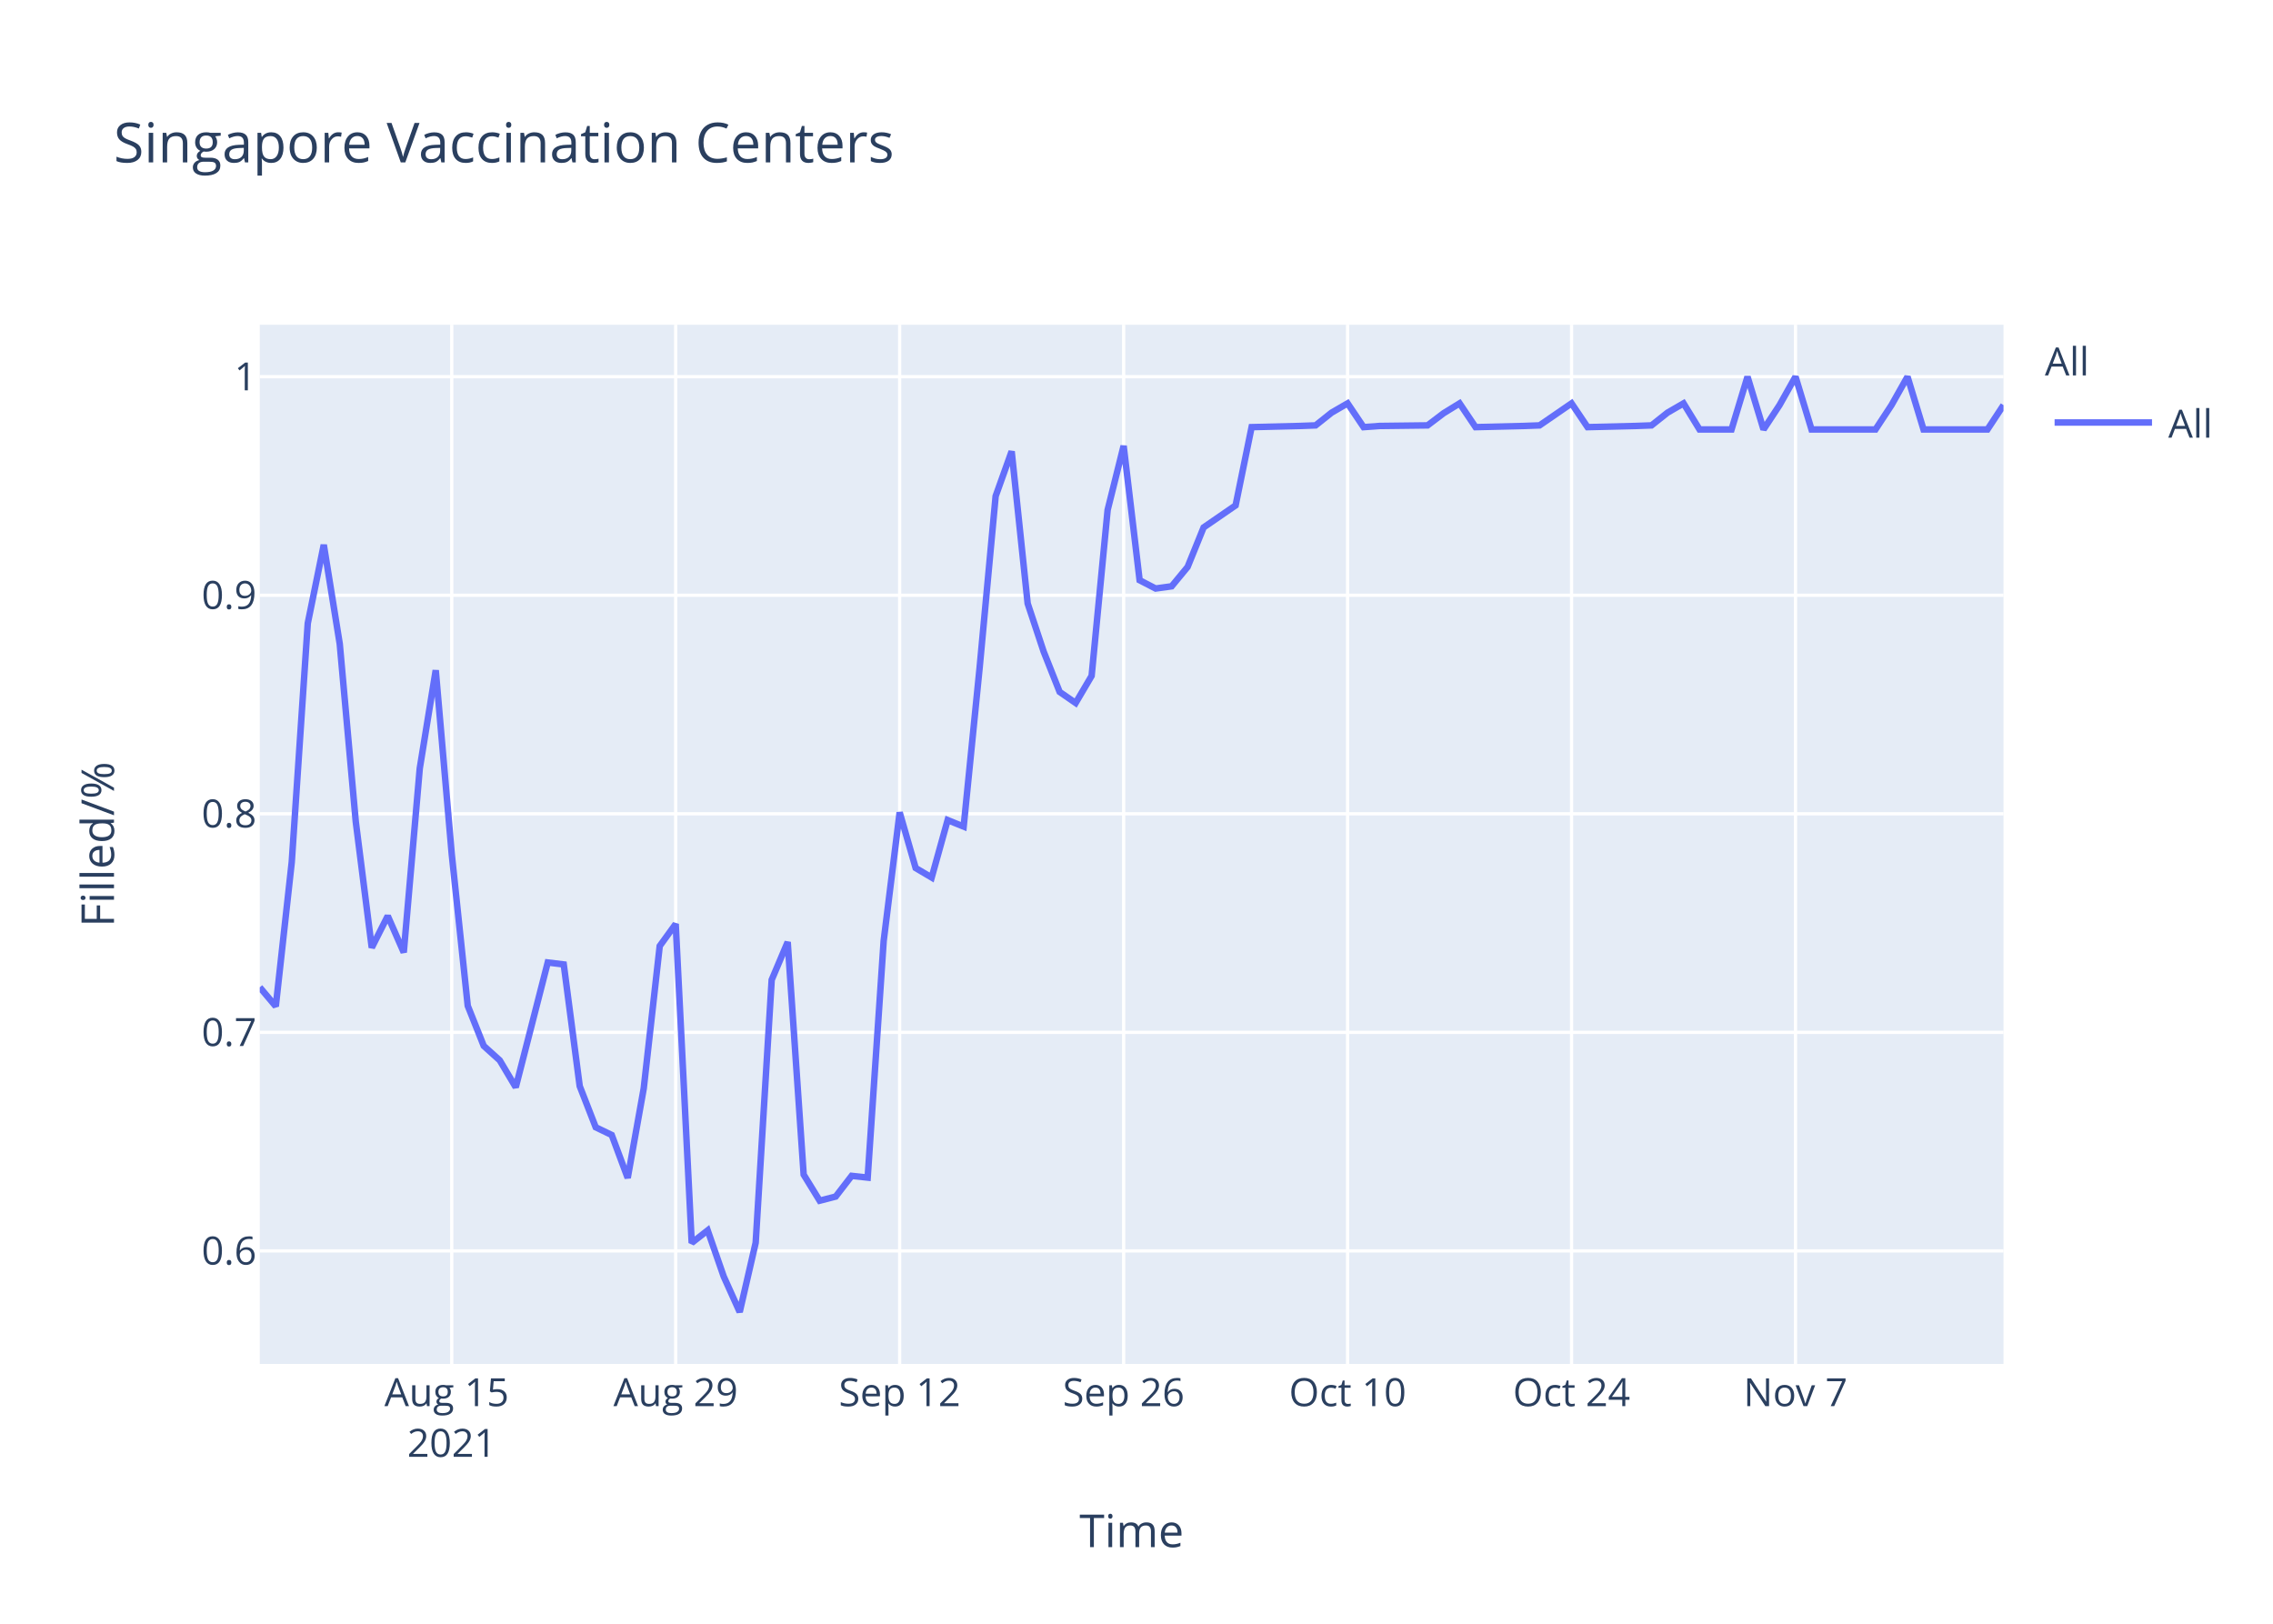
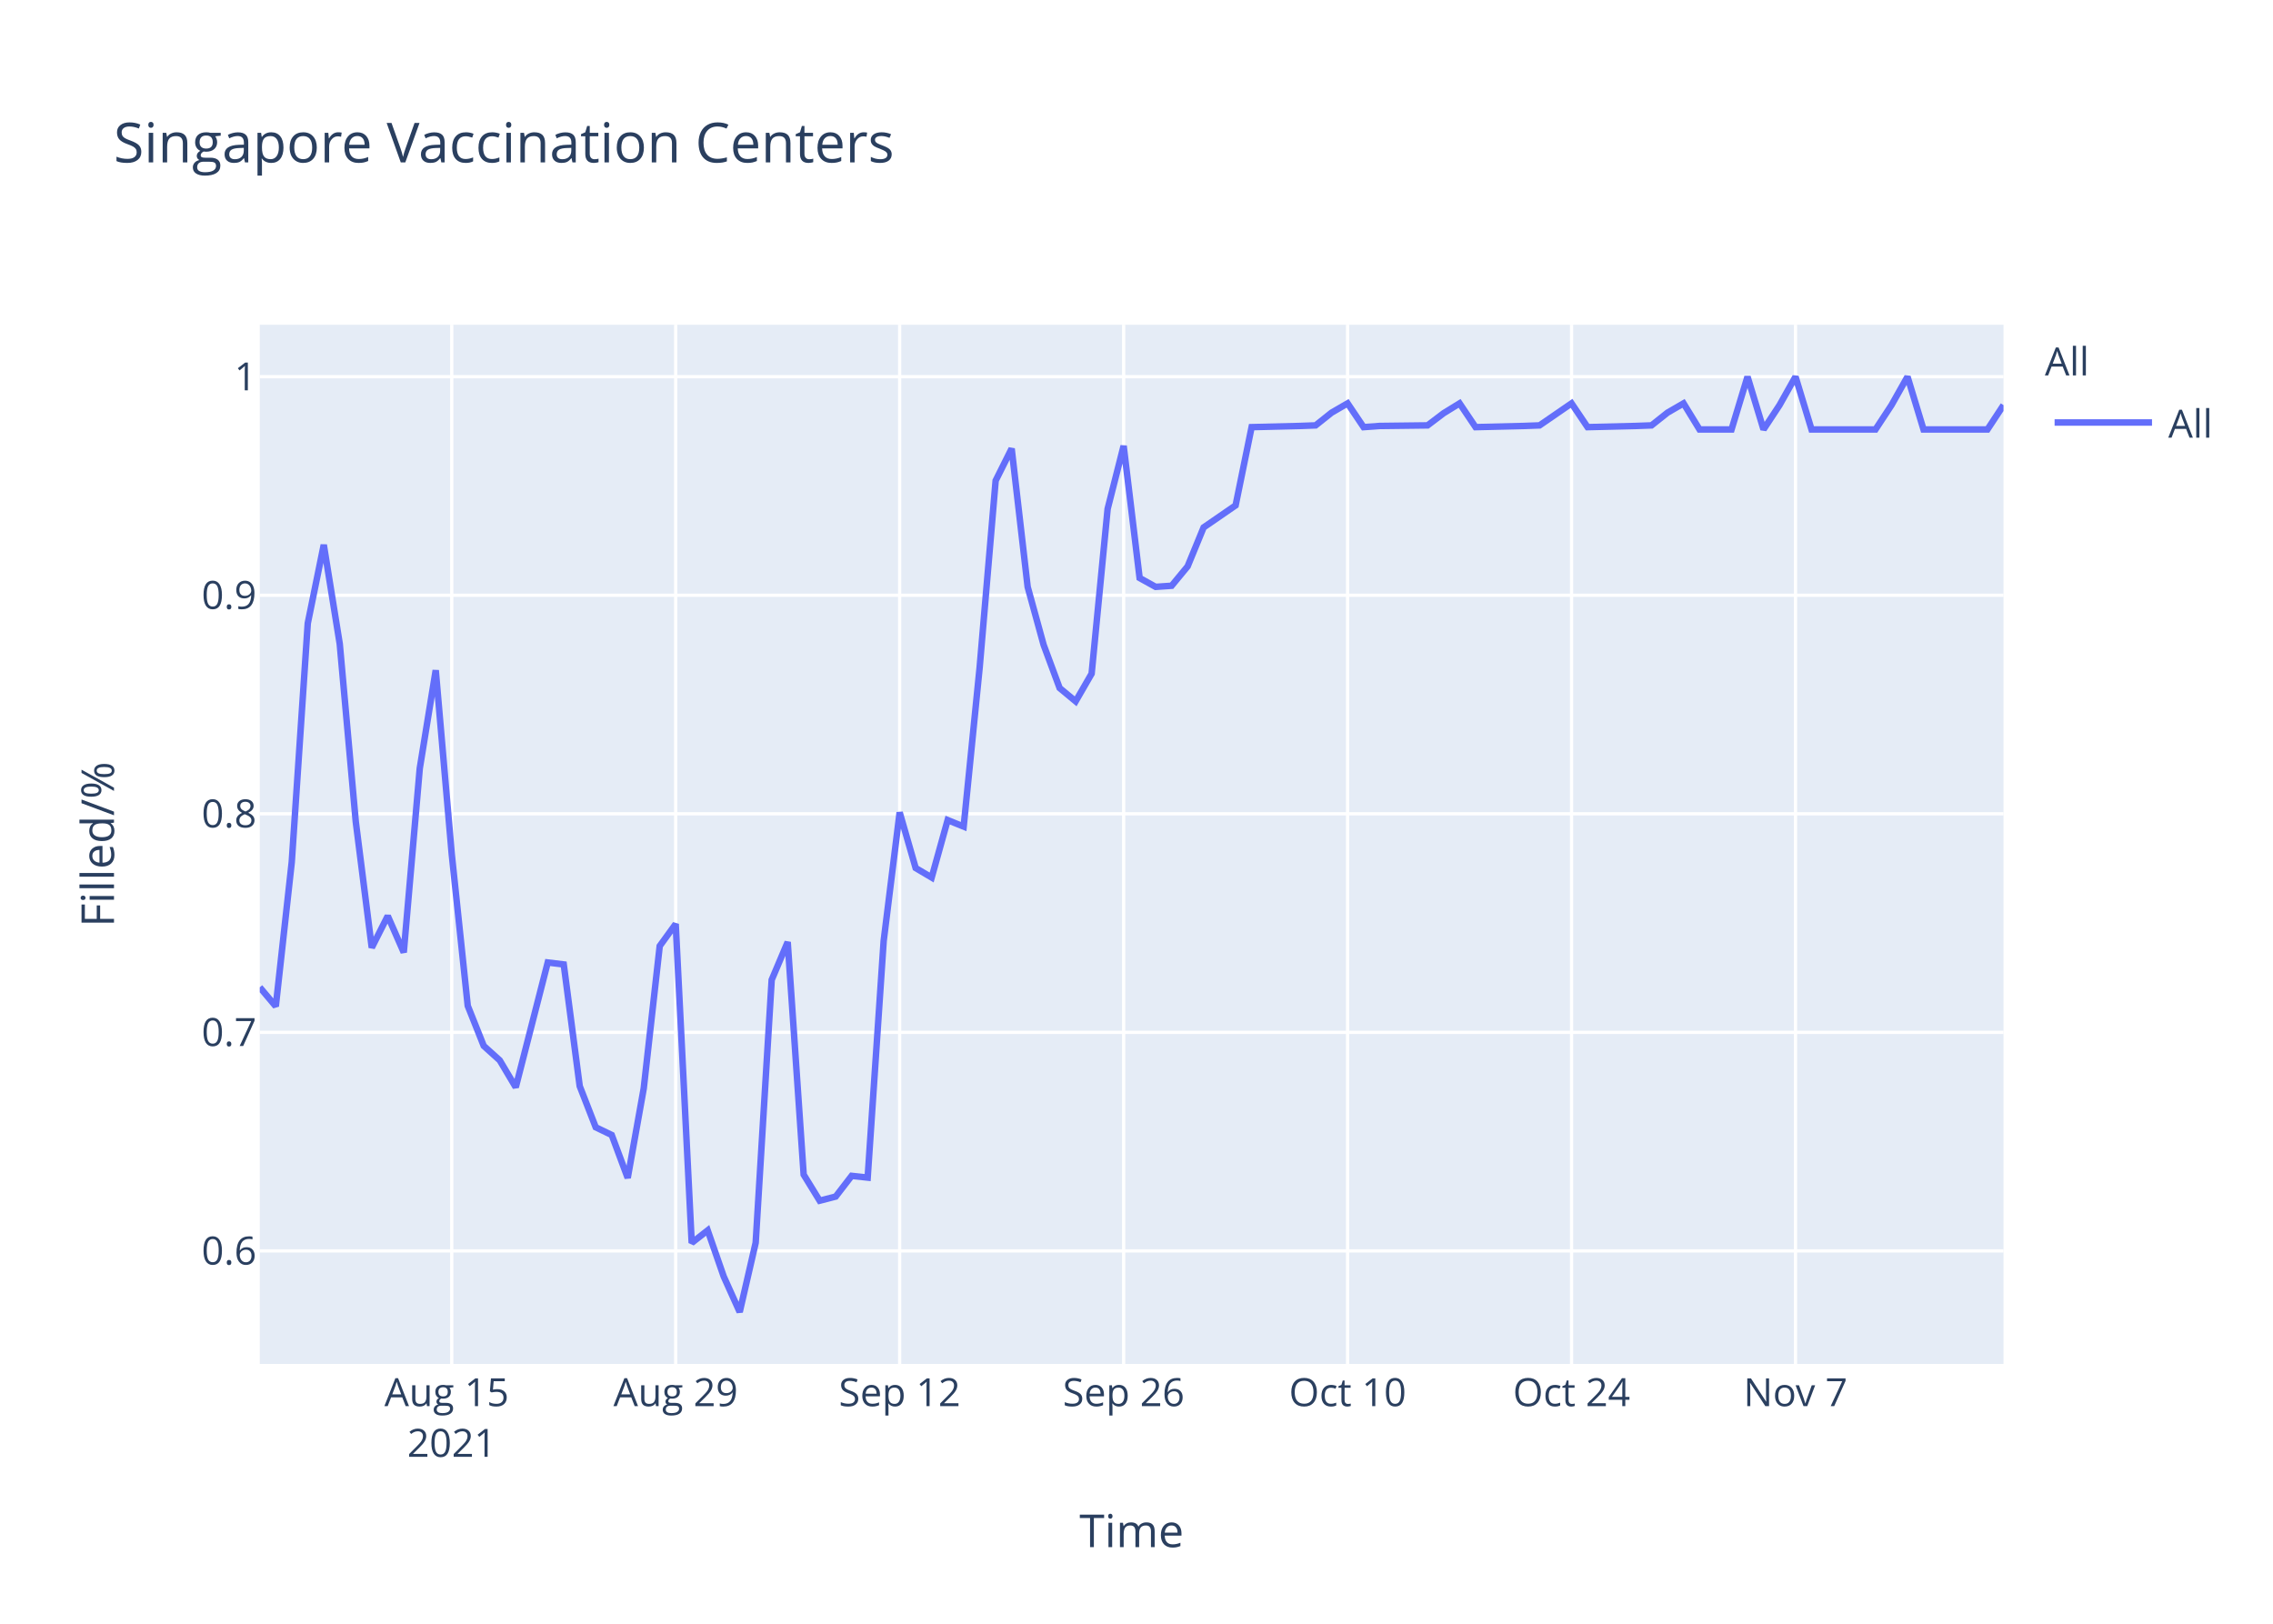
<svg xmlns="http://www.w3.org/2000/svg" class="main-svg" width="700" height="500" style="" viewBox="0 0 700 500">
  <rect x="0" y="0" width="700" height="500" style="fill: rgb(255, 255, 255); fill-opacity: 1;" />
-   <defs id="defs-818818">
+   <defs id="defs-dae9e7">
    <g class="clips">
-       <clipPath id="clip818818xyplot" class="plotclip">
+       <clipPath id="clipdae9e7xyplot" class="plotclip">
        <rect width="537" height="320" />
      </clipPath>
-       <clipPath class="axesclip" id="clip818818x">
+       <clipPath class="axesclip" id="clipdae9e7x">
        <rect x="80" y="0" width="537" height="500" />
      </clipPath>
-       <clipPath class="axesclip" id="clip818818y">
+       <clipPath class="axesclip" id="clipdae9e7y">
        <rect x="0" y="100" width="700" height="320" />
      </clipPath>
-       <clipPath class="axesclip" id="clip818818xy">
+       <clipPath class="axesclip" id="clipdae9e7xy">
        <rect x="80" y="100" width="537" height="320" />
      </clipPath>
    </g>
    <g class="gradients" />
  </defs>
  <g class="bglayer">
    <rect class="bg" x="80" y="100" width="537" height="320" style="fill: rgb(229, 236, 246); fill-opacity: 1; stroke-width: 0;" />
  </g>
  <g class="layer-below">
    <g class="imagelayer" />
    <g class="shapelayer" />
  </g>
  <g class="cartesianlayer">
    <g class="subplot xy">
      <g class="layer-subplot">
        <g class="shapelayer" />
        <g class="imagelayer" />
      </g>
      <g class="gridlayer">
        <g class="x">
          <path class="xgrid crisp" transform="translate(139.12,0)" d="M0,100v320" style="stroke: rgb(255, 255, 255); stroke-opacity: 1; stroke-width: 1px;" />
          <path class="xgrid crisp" transform="translate(208.09,0)" d="M0,100v320" style="stroke: rgb(255, 255, 255); stroke-opacity: 1; stroke-width: 1px;" />
          <path class="xgrid crisp" transform="translate(277.06,0)" d="M0,100v320" style="stroke: rgb(255, 255, 255); stroke-opacity: 1; stroke-width: 1px;" />
          <path class="xgrid crisp" transform="translate(346.04,0)" d="M0,100v320" style="stroke: rgb(255, 255, 255); stroke-opacity: 1; stroke-width: 1px;" />
          <path class="xgrid crisp" transform="translate(415.01,0)" d="M0,100v320" style="stroke: rgb(255, 255, 255); stroke-opacity: 1; stroke-width: 1px;" />
          <path class="xgrid crisp" transform="translate(483.98,0)" d="M0,100v320" style="stroke: rgb(255, 255, 255); stroke-opacity: 1; stroke-width: 1px;" />
          <path class="xgrid crisp" transform="translate(552.95,0)" d="M0,100v320" style="stroke: rgb(255, 255, 255); stroke-opacity: 1; stroke-width: 1px;" />
        </g>
        <g class="y">
          <path class="ygrid crisp" transform="translate(0,385.19)" d="M80,0h537" style="stroke: rgb(255, 255, 255); stroke-opacity: 1; stroke-width: 1px;" />
          <path class="ygrid crisp" transform="translate(0,317.89)" d="M80,0h537" style="stroke: rgb(255, 255, 255); stroke-opacity: 1; stroke-width: 1px;" />
          <path class="ygrid crisp" transform="translate(0,250.59)" d="M80,0h537" style="stroke: rgb(255, 255, 255); stroke-opacity: 1; stroke-width: 1px;" />
          <path class="ygrid crisp" transform="translate(0,183.3)" d="M80,0h537" style="stroke: rgb(255, 255, 255); stroke-opacity: 1; stroke-width: 1px;" />
          <path class="ygrid crisp" transform="translate(0,116)" d="M80,0h537" style="stroke: rgb(255, 255, 255); stroke-opacity: 1; stroke-width: 1px;" />
        </g>
      </g>
      <g class="zerolinelayer" />
      <path class="xlines-below" />
      <path class="ylines-below" />
      <g class="overlines-below" />
      <g class="xaxislayer-below" />
      <g class="yaxislayer-below" />
      <g class="overaxes-below" />
-       <g class="plot" transform="translate(80,100)" clip-path="url('#clip818818xyplot')">
+       <g class="plot" transform="translate(80,100)" clip-path="url('#clipdae9e7xyplot')">
        <g class="scatterlayer mlayer">
-           <g class="trace scatter tracec09403" style="stroke-miterlimit: 2; opacity: 1;">
+           <g class="trace scatter trace4688bf" style="stroke-miterlimit: 2; opacity: 1;">
            <g class="fills" />
            <g class="errorbars" />
            <g class="lines">
-               <path class="js-line" d="M0,204.02L4.93,209.88L9.85,165.44L14.78,91.94L19.71,67.77L24.63,98.29L29.56,152.99L34.49,191.81L39.41,182.05L44.34,193.28L49.27,136.63L54.19,106.39L59.12,163.01L64.05,209.72L68.97,222.06L73.9,226.51L78.83,234.8L88.68,196.38L93.61,196.98L98.53,234.45L103.46,247.12L108.39,249.5L113.31,262.72L118.24,235.18L123.17,191.31L128.09,184.52L133.02,282.73L137.94,278.87L142.87,293.06L147.8,304L152.72,282.67L157.65,201.74L162.58,190.08L167.5,261.71L172.43,269.73L177.36,268.46L182.28,262.08L187.21,262.62L192.14,189.71L197.06,150.16L201.99,167.29L206.92,170.21L211.84,152.53L216.77,154.53L221.7,105.5L226.62,52.78L231.55,38.99L236.48,85.82L241.4,100.63L246.33,113.06L251.26,116.47L256.18,108.12L261.11,57.04L266.04,37.29L270.96,78.67L275.89,81.22L280.82,80.54L285.74,74.58L290.67,62.41L300.52,55.63L305.45,31.53L320.23,31.17L325.16,30.99L330.08,27.07L335.01,24.21L339.94,31.53L344.86,31.17L359.64,30.99L364.57,27.25L369.5,24.21L374.42,31.53L389.2,31.17L394.13,30.99L403.98,24.21L408.91,31.53L423.69,31.17L428.61,30.99L433.54,27.07L438.47,24.21L443.39,32.24L448.32,32.24L453.25,32.24L458.17,16L463.1,32.24L468.03,24.75L472.95,16L477.88,32.24L497.59,32.24L502.51,24.75L507.44,16L512.37,32.24L532.07,32.24L537,24.75" style="vector-effect: non-scaling-stroke; fill: none; stroke: rgb(99, 110, 250); stroke-opacity: 1; stroke-width: 2px; opacity: 1;" />
+               <path class="js-line" d="M0,204.02L4.93,209.88L9.85,165.44L14.78,91.94L19.71,67.77L24.63,98.29L29.56,152.99L34.49,191.81L39.41,182.05L44.34,193.28L49.27,136.63L54.19,106.39L59.12,163.01L64.05,209.72L68.97,222.06L73.9,226.51L78.83,234.8L88.68,196.38L93.61,196.98L98.53,234.45L103.46,247.12L108.39,249.5L113.31,262.72L118.24,235.18L123.17,191.31L128.09,184.52L133.02,282.73L137.94,278.87L142.87,293.06L147.8,304L152.72,282.67L157.65,201.74L162.58,190.08L167.5,261.71L172.43,269.73L177.36,268.46L182.28,262.08L187.21,262.62L192.14,189.71L197.06,150.16L201.99,167.29L206.92,170.21L211.84,152.53L216.77,154.53L221.7,105.5L226.62,48.01L231.55,38.14L236.48,80.71L241.4,98.59L246.33,111.87L251.26,115.96L256.18,107.44L261.11,56.7L266.04,37.29L270.96,77.98L275.89,80.71L280.82,80.37L285.74,74.41L290.67,62.41L300.52,55.63L305.45,31.53L320.23,31.17L325.16,30.99L330.08,27.07L335.01,24.21L339.94,31.53L344.86,31.17L359.64,30.99L364.57,27.25L369.5,24.21L374.42,31.53L389.2,31.17L394.13,30.99L403.98,24.21L408.91,31.53L423.69,31.17L428.61,30.99L433.54,27.07L438.47,24.21L443.39,32.24L448.32,32.24L453.25,32.24L458.17,16L463.1,32.24L468.03,24.75L472.95,16L477.88,32.24L497.59,32.24L502.51,24.75L507.44,16L512.37,32.24L532.07,32.24L537,24.75" style="vector-effect: non-scaling-stroke; fill: none; stroke: rgb(99, 110, 250); stroke-opacity: 1; stroke-width: 2px; opacity: 1;" />
            </g>
            <g class="points" />
            <g class="text" />
          </g>
        </g>
      </g>
      <g class="overplot" />
      <path class="xlines-above crisp" d="M0,0" style="fill: none;" />
      <path class="ylines-above crisp" d="M0,0" style="fill: none;" />
      <g class="overlines-above" />
      <g class="xaxislayer-above">
        <g class="xtick">
          <text text-anchor="middle" x="0" y="433" transform="translate(139.12,0)" style="font-family: 'Open Sans', verdana, arial, sans-serif; font-size: 12px; fill: rgb(42, 63, 95); fill-opacity: 1; white-space: pre;">
            <tspan class="line" dy="0em" x="0" y="433">Aug 15</tspan>
            <tspan class="line" dy="1.3em" x="0" y="433">2021</tspan>
          </text>
        </g>
        <g class="xtick">
          <text text-anchor="middle" x="0" y="433" transform="translate(208.09,0)" style="font-family: 'Open Sans', verdana, arial, sans-serif; font-size: 12px; fill: rgb(42, 63, 95); fill-opacity: 1; white-space: pre;">Aug 29</text>
        </g>
        <g class="xtick">
          <text text-anchor="middle" x="0" y="433" transform="translate(277.06,0)" style="font-family: 'Open Sans', verdana, arial, sans-serif; font-size: 12px; fill: rgb(42, 63, 95); fill-opacity: 1; white-space: pre;">Sep 12</text>
        </g>
        <g class="xtick">
          <text text-anchor="middle" x="0" y="433" transform="translate(346.04,0)" style="font-family: 'Open Sans', verdana, arial, sans-serif; font-size: 12px; fill: rgb(42, 63, 95); fill-opacity: 1; white-space: pre;">Sep 26</text>
        </g>
        <g class="xtick">
          <text text-anchor="middle" x="0" y="433" transform="translate(415.01,0)" style="font-family: 'Open Sans', verdana, arial, sans-serif; font-size: 12px; fill: rgb(42, 63, 95); fill-opacity: 1; white-space: pre;">Oct 10</text>
        </g>
        <g class="xtick">
          <text text-anchor="middle" x="0" y="433" transform="translate(483.98,0)" style="font-family: 'Open Sans', verdana, arial, sans-serif; font-size: 12px; fill: rgb(42, 63, 95); fill-opacity: 1; white-space: pre;">Oct 24</text>
        </g>
        <g class="xtick">
          <text text-anchor="middle" x="0" y="433" transform="translate(552.95,0)" style="font-family: 'Open Sans', verdana, arial, sans-serif; font-size: 12px; fill: rgb(42, 63, 95); fill-opacity: 1; white-space: pre;">Nov 7</text>
        </g>
      </g>
      <g class="yaxislayer-above">
        <g class="ytick">
          <text text-anchor="end" x="79" y="4.2" transform="translate(0,385.19)" style="font-family: 'Open Sans', verdana, arial, sans-serif; font-size: 12px; fill: rgb(42, 63, 95); fill-opacity: 1; white-space: pre;">0.6</text>
        </g>
        <g class="ytick">
          <text text-anchor="end" x="79" y="4.2" transform="translate(0,317.89)" style="font-family: 'Open Sans', verdana, arial, sans-serif; font-size: 12px; fill: rgb(42, 63, 95); fill-opacity: 1; white-space: pre;">0.7</text>
        </g>
        <g class="ytick">
          <text text-anchor="end" x="79" y="4.2" transform="translate(0,250.59)" style="font-family: 'Open Sans', verdana, arial, sans-serif; font-size: 12px; fill: rgb(42, 63, 95); fill-opacity: 1; white-space: pre;">0.8</text>
        </g>
        <g class="ytick">
          <text text-anchor="end" x="79" y="4.2" transform="translate(0,183.3)" style="font-family: 'Open Sans', verdana, arial, sans-serif; font-size: 12px; fill: rgb(42, 63, 95); fill-opacity: 1; white-space: pre;">0.9</text>
        </g>
        <g class="ytick">
          <text text-anchor="end" x="79" y="4.2" transform="translate(0,116)" style="font-family: 'Open Sans', verdana, arial, sans-serif; font-size: 12px; fill: rgb(42, 63, 95); fill-opacity: 1; white-space: pre;">1</text>
        </g>
      </g>
      <g class="overaxes-above" />
    </g>
  </g>
  <g class="polarlayer" />
  <g class="ternarylayer" />
  <g class="geolayer" />
  <g class="funnelarealayer" />
  <g class="pielayer" />
  <g class="treemaplayer" />
  <g class="sunburstlayer" />
  <g class="glimages" />
-   <defs id="topdefs-818818">
+   <defs id="topdefs-dae9e7">
    <g class="clips" />
-     <clipPath id="legend818818">
+     <clipPath id="legenddae9e7">
      <rect width="60" height="45" x="0" y="0" />
    </clipPath>
  </defs>
  <g class="layer-above">
    <g class="imagelayer" />
    <g class="shapelayer" />
  </g>
  <g class="infolayer">
    <g class="legend" pointer-events="all" transform="translate(627.74,100)">
      <rect class="bg" shape-rendering="crispEdges" width="60" height="45" x="0" y="0" style="stroke: rgb(68, 68, 68); stroke-opacity: 1; fill: rgb(255, 255, 255); fill-opacity: 1; stroke-width: 0px;" />
-       <g class="scrollbox" transform="" clip-path="url('#legend818818')">
+       <g class="scrollbox" transform="" clip-path="url('#legenddae9e7')">
        <text class="legendtitletext" text-anchor="start" x="2" y="15.6" style="font-family: 'Open Sans', verdana, arial, sans-serif; font-size: 12px; fill: rgb(42, 63, 95); fill-opacity: 1; white-space: pre;">All</text>
        <g class="groups" transform="">
          <g class="traces" transform="translate(0,30.1)" style="opacity: 1;">
            <text class="legendtext" text-anchor="start" x="40" y="4.68" style="font-family: 'Open Sans', verdana, arial, sans-serif; font-size: 12px; fill: rgb(42, 63, 95); fill-opacity: 1; white-space: pre;">All</text>
            <g class="layers" style="opacity: 1;">
              <g class="legendfill" />
              <g class="legendlines">
                <path class="js-line" d="M5,0h30" style="fill: none; stroke: rgb(99, 110, 250); stroke-opacity: 1; stroke-width: 2px;" />
              </g>
              <g class="legendsymbols">
                <g class="legendpoints" />
              </g>
            </g>
            <rect class="legendtoggle" x="0" y="-9.5" width="54.891" height="19" style="fill: rgb(0, 0, 0); fill-opacity: 0;" />
          </g>
        </g>
      </g>
      <rect class="scrollbar" rx="20" ry="3" width="0" height="0" x="0" y="0" style="fill: rgb(128, 139, 164); fill-opacity: 1;" />
    </g>
    <g class="g-gtitle">
      <text class="gtitle" x="35" y="50" text-anchor="start" dy="0em" style="font-family: 'Open Sans', verdana, arial, sans-serif; font-size: 17px; fill: rgb(42, 63, 95); opacity: 1; font-weight: normal; white-space: pre;">Singapore Vaccination Centers</text>
    </g>
    <g class="g-xtitle">
      <text class="xtitle" x="348.5" y="476.409" text-anchor="middle" style="font-family: 'Open Sans', verdana, arial, sans-serif; font-size: 14px; fill: rgb(42, 63, 95); opacity: 1; font-weight: normal; white-space: pre;">Time</text>
    </g>
    <g class="g-ytitle">
      <text class="ytitle" transform="rotate(-90,35.10625,260)" x="35.106" y="260" text-anchor="middle" style="font-family: 'Open Sans', verdana, arial, sans-serif; font-size: 14px; fill: rgb(42, 63, 95); opacity: 1; font-weight: normal; white-space: pre;">Filled/%</text>
    </g>
  </g>
</svg>
